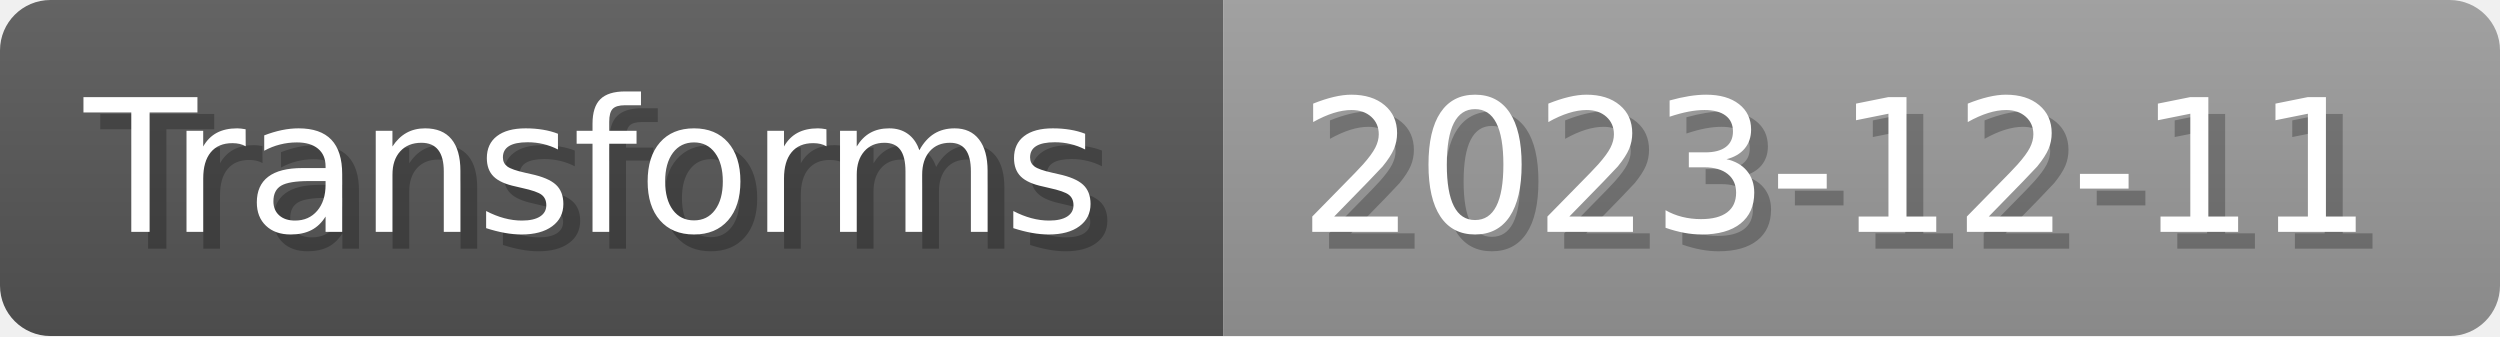
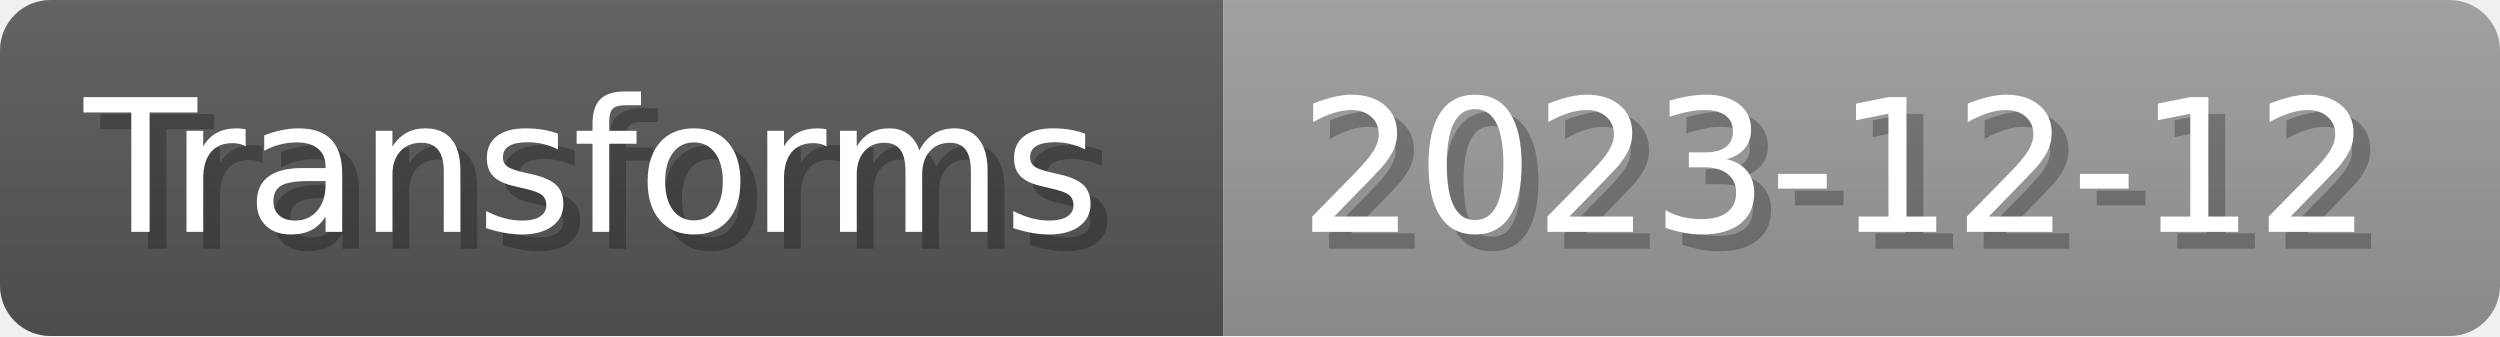
- <svg xmlns="http://www.w3.org/2000/svg" width="148.8" height="20" viewBox="0 0 1488 200" role="img" aria-label="Transforms: 2023-12-11">
+ <svg xmlns="http://www.w3.org/2000/svg" width="148.8" height="20" viewBox="0 0 1488 200" role="img" aria-label="Transforms: 2023-12-12">
  <linearGradient id="a" x2="0" y2="100%">
    <stop offset="0" stop-opacity=".1" stop-color="#EEE" />
    <stop offset="1" stop-opacity=".1" />
  </linearGradient>
  <mask id="m">
    <rect width="1488" height="200" rx="30" fill="#FFF" />
  </mask>
  <g mask="url(#m)">
    <rect width="728" height="200" fill="#555" />
    <rect width="760" height="200" fill="#999" x="728" />
    <rect width="1488" height="200" fill="url(#a)" />
  </g>
  <g aria-hidden="true" fill="#fff" text-anchor="start" font-family="Verdana,DejaVu Sans,sans-serif" font-size="110">
    <text x="60" y="148" textLength="628" fill="#000" opacity="0.25">Transforms</text>
    <text x="50" y="138" textLength="628">Transforms</text>
-     <text x="783" y="148" textLength="660" fill="#000" opacity="0.25">2023-12-11</text>
-     <text x="773" y="138" textLength="660">2023-12-11</text>
+     <text x="783" y="148" textLength="660" fill="#000" opacity="0.25">2023-12-12</text>
+     <text x="773" y="138" textLength="660">2023-12-12</text>
  </g>
</svg>
